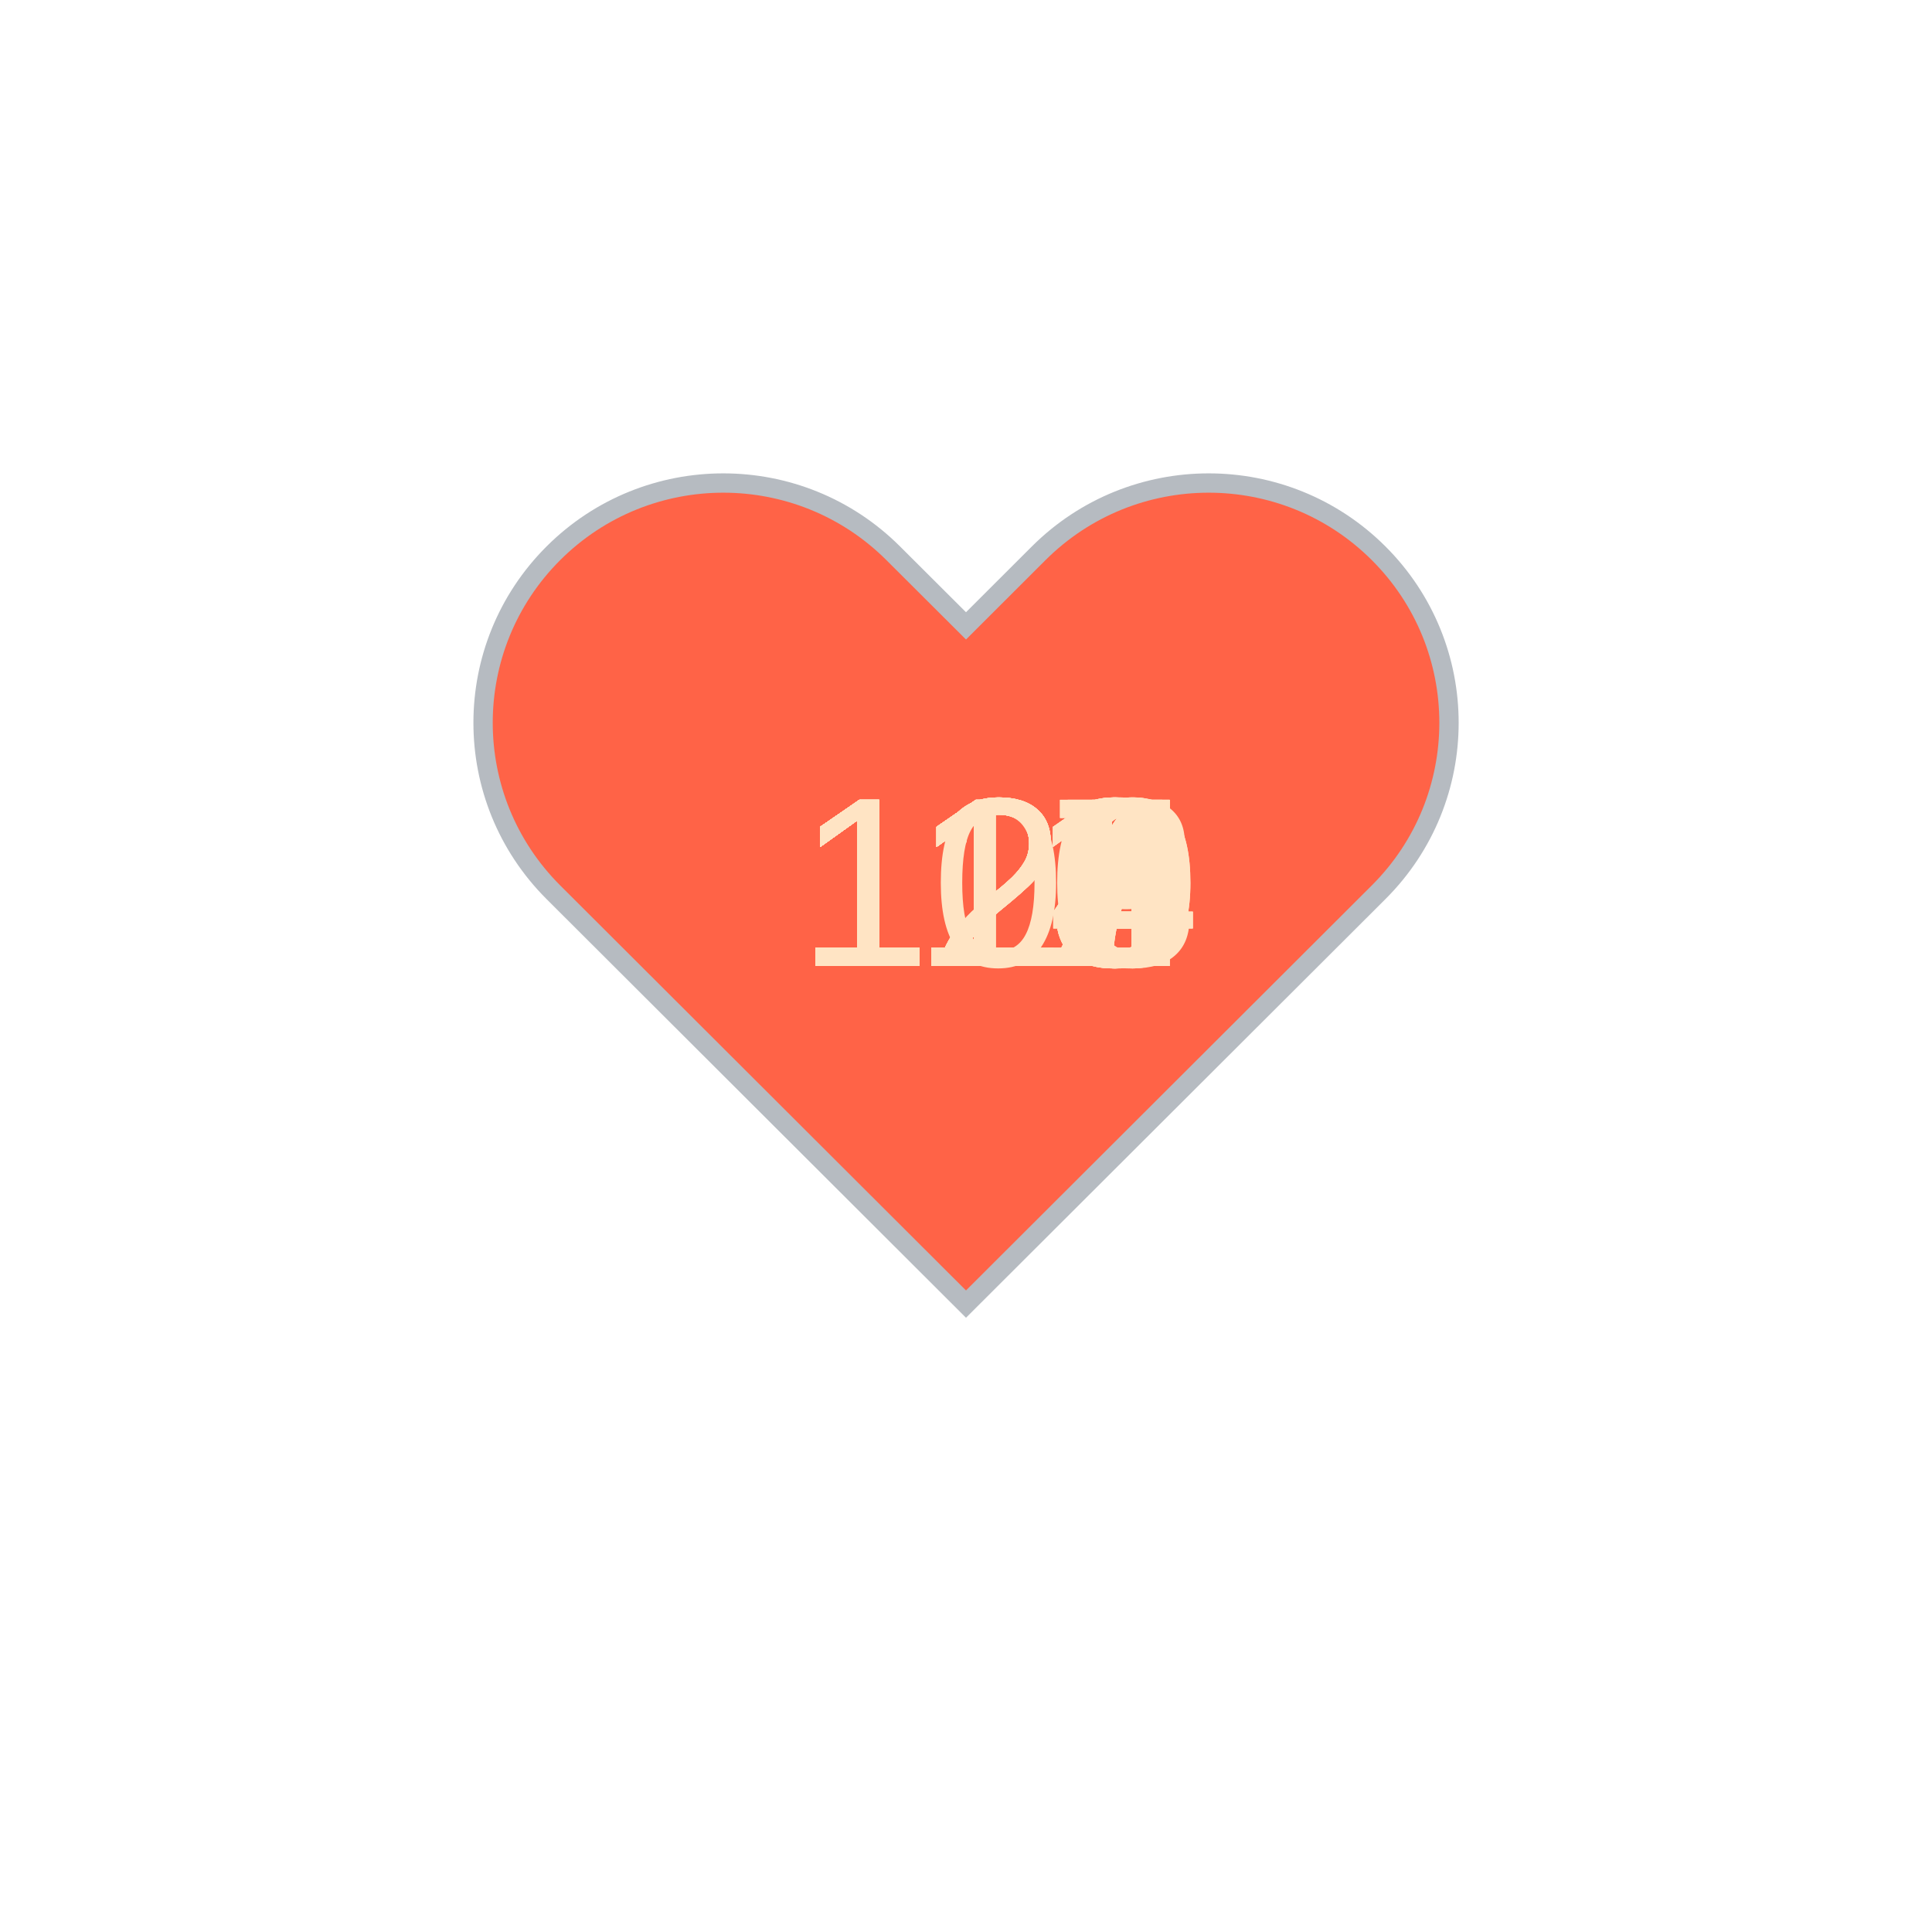
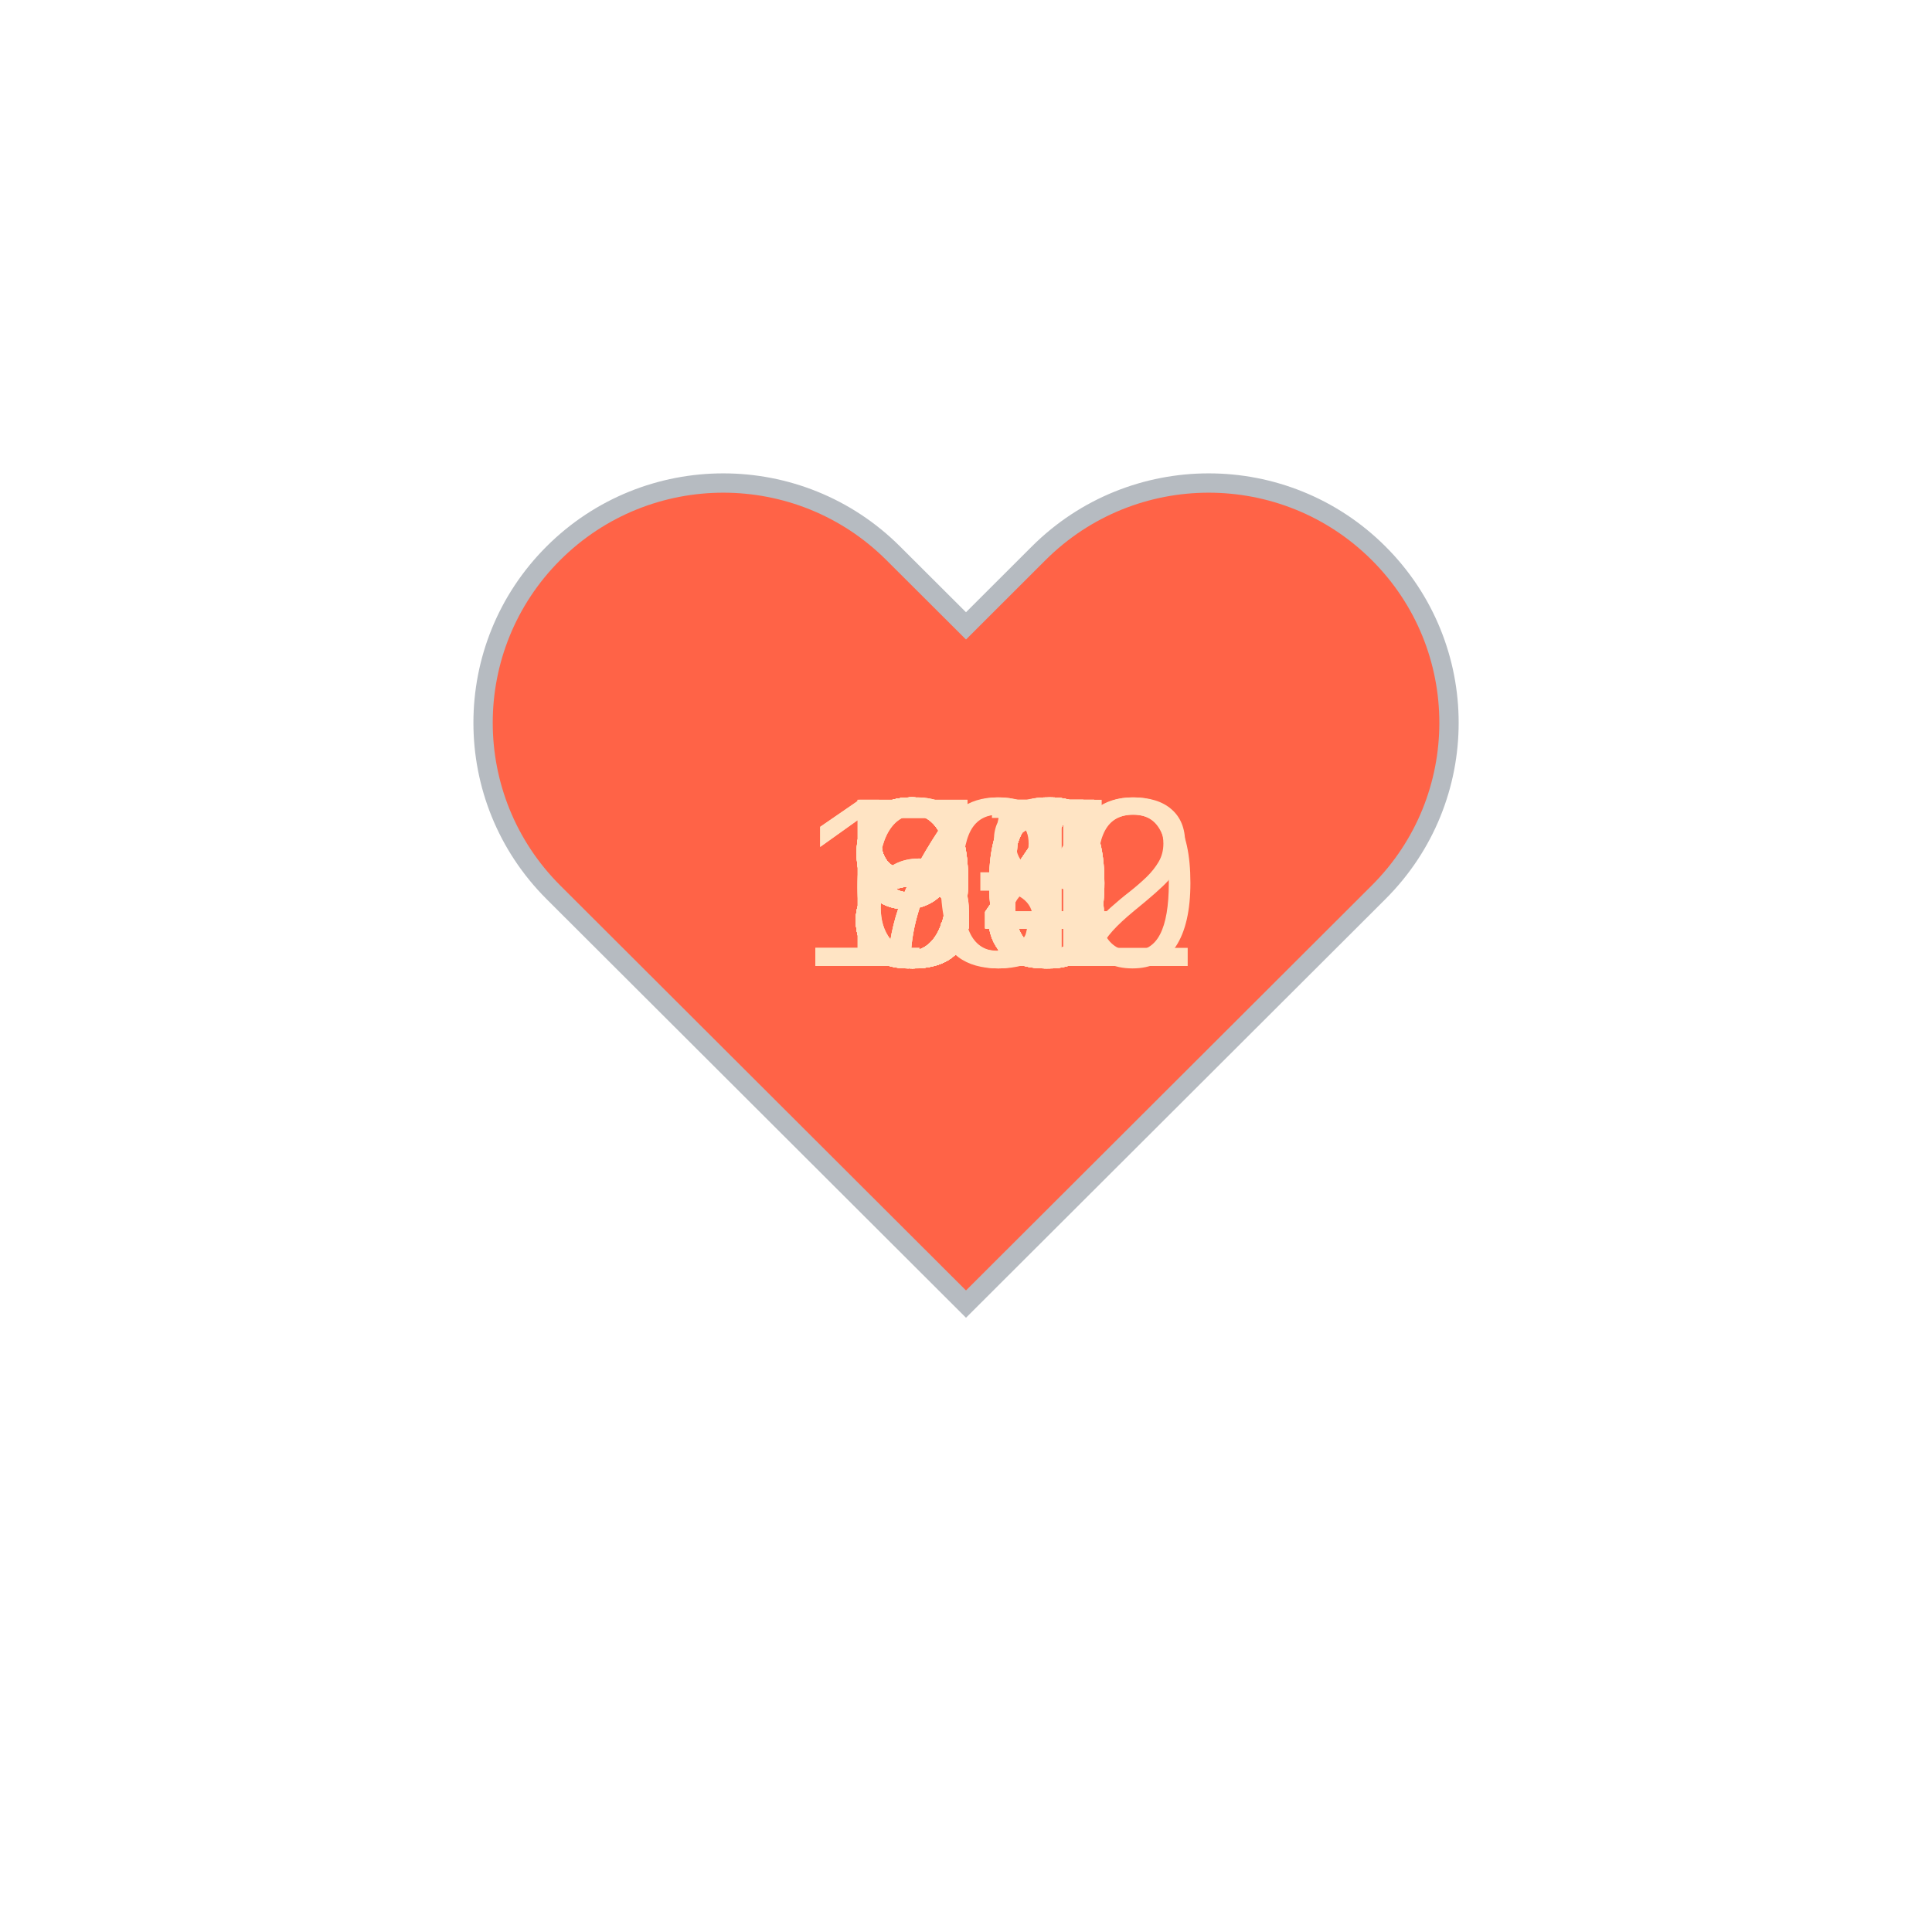
<svg xmlns="http://www.w3.org/2000/svg" baseProfile="full" height="150" version="1.1" viewBox="0,0,200,200" width="150">
  <defs />
  <g transform="translate(100 100)">
    <path d="M92.71,7.27L92.71,7.27c-9.71-9.69-25.46-9.69-35.18,0L50,14.79l-7.54-7.52C32.75-2.42,17-2.42,7.29,7.27v0 c-9.71,9.69-9.71,25.41,0,35.1L50,85l42.71-42.63C102.43,32.68,102.43,16.96,92.71,7.27z" fill="tomato" stroke="#B6BBC1" stroke-width="2" transform="translate(-50 -50)" />
    <animateTransform additive="sum" attributeName="transform" dur="1.2s" repeatCount="indefinite" type="scale" values="1; 1.5; 1.25; 1.5; 1.5; 1;" />
-     <text fill="bisque" style="font-size:25px; font-family:Arial" transform="translate(-17.5 0)">114<animate attributeName="visibility" dur="36.0s" keyTimes="0;0.03;0.07;0.1;0.13;0.17;0.2;0.23;0.27;0.3;0.33;0.37;0.4;0.43;0.47;0.5;0.53;0.57;0.6;0.63;0.67;0.7;0.73;0.77;0.8;0.83;0.87;0.9;0.93;0.97;1.0" repeatCount="indefinite" values="visible;hidden;hidden;hidden;hidden;hidden;hidden;hidden;hidden;hidden;hidden;hidden;hidden;hidden;hidden;hidden;hidden;hidden;hidden;hidden;hidden;hidden;hidden;hidden;hidden;hidden;hidden;hidden;hidden;hidden;hidden" />
+     <text fill="bisque" style="font-size:25px; font-family:Arial" transform="translate(-12.5 0)">84<animate attributeName="visibility" dur="36.0s" keyTimes="0;0.03;0.07;0.1;0.13;0.17;0.2;0.23;0.27;0.3;0.33;0.37;0.4;0.43;0.47;0.5;0.53;0.57;0.6;0.63;0.67;0.7;0.73;0.77;0.8;0.83;0.87;0.9;0.93;0.97;1.0" repeatCount="indefinite" values="visible;hidden;hidden;hidden;hidden;hidden;hidden;hidden;hidden;hidden;hidden;hidden;hidden;hidden;hidden;hidden;hidden;hidden;hidden;hidden;hidden;hidden;hidden;hidden;hidden;hidden;hidden;hidden;hidden;hidden;hidden" />
    </text>
-     <text fill="bisque" style="font-size:25px; font-family:Arial" transform="translate(-17.5 0)">114<animate attributeName="visibility" dur="36.0s" keyTimes="0;0.03;0.07;0.1;0.13;0.17;0.2;0.23;0.27;0.3;0.33;0.37;0.4;0.43;0.47;0.5;0.53;0.57;0.6;0.63;0.67;0.7;0.73;0.77;0.8;0.83;0.87;0.9;0.93;0.97;1.0" repeatCount="indefinite" values="hidden;visible;hidden;hidden;hidden;hidden;hidden;hidden;hidden;hidden;hidden;hidden;hidden;hidden;hidden;hidden;hidden;hidden;hidden;hidden;hidden;hidden;hidden;hidden;hidden;hidden;hidden;hidden;hidden;hidden;hidden" />
+     <text fill="bisque" style="font-size:25px; font-family:Arial" transform="translate(-12.5 0)">84<animate attributeName="visibility" dur="36.0s" keyTimes="0;0.03;0.07;0.1;0.13;0.17;0.2;0.23;0.27;0.3;0.33;0.37;0.4;0.43;0.47;0.5;0.53;0.57;0.6;0.63;0.67;0.7;0.73;0.77;0.8;0.83;0.87;0.9;0.93;0.97;1.0" repeatCount="indefinite" values="hidden;visible;hidden;hidden;hidden;hidden;hidden;hidden;hidden;hidden;hidden;hidden;hidden;hidden;hidden;hidden;hidden;hidden;hidden;hidden;hidden;hidden;hidden;hidden;hidden;hidden;hidden;hidden;hidden;hidden;hidden" />
    </text>
-     <text fill="bisque" style="font-size:25px; font-family:Arial" transform="translate(-17.5 0)">112<animate attributeName="visibility" dur="36.0s" keyTimes="0;0.03;0.07;0.1;0.13;0.17;0.2;0.23;0.27;0.3;0.33;0.37;0.4;0.43;0.47;0.5;0.53;0.57;0.6;0.63;0.67;0.7;0.73;0.77;0.8;0.83;0.87;0.9;0.93;0.97;1.0" repeatCount="indefinite" values="hidden;hidden;visible;hidden;hidden;hidden;hidden;hidden;hidden;hidden;hidden;hidden;hidden;hidden;hidden;hidden;hidden;hidden;hidden;hidden;hidden;hidden;hidden;hidden;hidden;hidden;hidden;hidden;hidden;hidden;hidden" />
+     <text fill="bisque" style="font-size:25px; font-family:Arial" transform="translate(-12.5 0)">85<animate attributeName="visibility" dur="36.0s" keyTimes="0;0.03;0.07;0.1;0.13;0.17;0.2;0.23;0.27;0.3;0.33;0.37;0.4;0.43;0.47;0.5;0.53;0.57;0.6;0.63;0.67;0.7;0.73;0.77;0.8;0.83;0.87;0.9;0.93;0.97;1.0" repeatCount="indefinite" values="hidden;hidden;visible;hidden;hidden;hidden;hidden;hidden;hidden;hidden;hidden;hidden;hidden;hidden;hidden;hidden;hidden;hidden;hidden;hidden;hidden;hidden;hidden;hidden;hidden;hidden;hidden;hidden;hidden;hidden;hidden" />
    </text>
-     <text fill="bisque" style="font-size:25px; font-family:Arial" transform="translate(-17.5 0)">112<animate attributeName="visibility" dur="36.0s" keyTimes="0;0.03;0.07;0.1;0.13;0.17;0.2;0.23;0.27;0.3;0.33;0.37;0.4;0.43;0.47;0.5;0.53;0.57;0.6;0.63;0.67;0.7;0.73;0.77;0.8;0.83;0.87;0.9;0.93;0.97;1.0" repeatCount="indefinite" values="hidden;hidden;hidden;visible;hidden;hidden;hidden;hidden;hidden;hidden;hidden;hidden;hidden;hidden;hidden;hidden;hidden;hidden;hidden;hidden;hidden;hidden;hidden;hidden;hidden;hidden;hidden;hidden;hidden;hidden;hidden" />
+     <text fill="bisque" style="font-size:25px; font-family:Arial" transform="translate(-12.5 0)">85<animate attributeName="visibility" dur="36.0s" keyTimes="0;0.03;0.07;0.1;0.13;0.17;0.2;0.23;0.27;0.3;0.33;0.37;0.4;0.43;0.47;0.5;0.53;0.57;0.6;0.63;0.67;0.7;0.73;0.77;0.8;0.83;0.87;0.9;0.93;0.97;1.0" repeatCount="indefinite" values="hidden;hidden;hidden;visible;hidden;hidden;hidden;hidden;hidden;hidden;hidden;hidden;hidden;hidden;hidden;hidden;hidden;hidden;hidden;hidden;hidden;hidden;hidden;hidden;hidden;hidden;hidden;hidden;hidden;hidden;hidden" />
    </text>
-     <text fill="bisque" style="font-size:25px; font-family:Arial" transform="translate(-17.5 0)">113<animate attributeName="visibility" dur="36.0s" keyTimes="0;0.03;0.07;0.1;0.13;0.17;0.2;0.23;0.27;0.3;0.33;0.37;0.4;0.43;0.47;0.5;0.53;0.57;0.6;0.63;0.67;0.7;0.73;0.77;0.8;0.83;0.87;0.9;0.93;0.97;1.0" repeatCount="indefinite" values="hidden;hidden;hidden;hidden;visible;hidden;hidden;hidden;hidden;hidden;hidden;hidden;hidden;hidden;hidden;hidden;hidden;hidden;hidden;hidden;hidden;hidden;hidden;hidden;hidden;hidden;hidden;hidden;hidden;hidden;hidden" />
+     <text fill="bisque" style="font-size:25px; font-family:Arial" transform="translate(-12.5 0)">84<animate attributeName="visibility" dur="36.0s" keyTimes="0;0.03;0.07;0.1;0.13;0.17;0.2;0.23;0.27;0.3;0.33;0.37;0.4;0.43;0.47;0.5;0.53;0.57;0.6;0.63;0.67;0.7;0.73;0.77;0.8;0.83;0.87;0.9;0.93;0.97;1.0" repeatCount="indefinite" values="hidden;hidden;hidden;hidden;visible;hidden;hidden;hidden;hidden;hidden;hidden;hidden;hidden;hidden;hidden;hidden;hidden;hidden;hidden;hidden;hidden;hidden;hidden;hidden;hidden;hidden;hidden;hidden;hidden;hidden;hidden" />
    </text>
-     <text fill="bisque" style="font-size:25px; font-family:Arial" transform="translate(-17.5 0)">113<animate attributeName="visibility" dur="36.0s" keyTimes="0;0.03;0.07;0.1;0.13;0.17;0.2;0.23;0.27;0.3;0.33;0.37;0.4;0.43;0.47;0.5;0.53;0.57;0.6;0.63;0.67;0.7;0.73;0.77;0.8;0.83;0.87;0.9;0.93;0.97;1.0" repeatCount="indefinite" values="hidden;hidden;hidden;hidden;hidden;visible;hidden;hidden;hidden;hidden;hidden;hidden;hidden;hidden;hidden;hidden;hidden;hidden;hidden;hidden;hidden;hidden;hidden;hidden;hidden;hidden;hidden;hidden;hidden;hidden;hidden" />
+     <text fill="bisque" style="font-size:25px; font-family:Arial" transform="translate(-12.5 0)">96<animate attributeName="visibility" dur="36.0s" keyTimes="0;0.03;0.07;0.1;0.13;0.17;0.2;0.23;0.27;0.3;0.33;0.37;0.4;0.43;0.47;0.5;0.53;0.57;0.6;0.63;0.67;0.7;0.73;0.77;0.8;0.83;0.87;0.9;0.93;0.97;1.0" repeatCount="indefinite" values="hidden;hidden;hidden;hidden;hidden;visible;hidden;hidden;hidden;hidden;hidden;hidden;hidden;hidden;hidden;hidden;hidden;hidden;hidden;hidden;hidden;hidden;hidden;hidden;hidden;hidden;hidden;hidden;hidden;hidden;hidden" />
    </text>
-     <text fill="bisque" style="font-size:25px; font-family:Arial" transform="translate(-17.5 0)">117<animate attributeName="visibility" dur="36.0s" keyTimes="0;0.03;0.07;0.1;0.13;0.17;0.2;0.23;0.27;0.3;0.33;0.37;0.4;0.43;0.47;0.5;0.53;0.57;0.6;0.63;0.67;0.7;0.73;0.77;0.8;0.83;0.87;0.9;0.93;0.97;1.0" repeatCount="indefinite" values="hidden;hidden;hidden;hidden;hidden;hidden;visible;hidden;hidden;hidden;hidden;hidden;hidden;hidden;hidden;hidden;hidden;hidden;hidden;hidden;hidden;hidden;hidden;hidden;hidden;hidden;hidden;hidden;hidden;hidden;hidden" />
+     <text fill="bisque" style="font-size:25px; font-family:Arial" transform="translate(-12.5 0)">68<animate attributeName="visibility" dur="36.0s" keyTimes="0;0.03;0.07;0.1;0.13;0.17;0.2;0.23;0.27;0.3;0.33;0.37;0.4;0.43;0.47;0.5;0.53;0.57;0.6;0.63;0.67;0.7;0.73;0.77;0.8;0.83;0.87;0.9;0.93;0.97;1.0" repeatCount="indefinite" values="hidden;hidden;hidden;hidden;hidden;hidden;visible;hidden;hidden;hidden;hidden;hidden;hidden;hidden;hidden;hidden;hidden;hidden;hidden;hidden;hidden;hidden;hidden;hidden;hidden;hidden;hidden;hidden;hidden;hidden;hidden" />
    </text>
-     <text fill="bisque" style="font-size:25px; font-family:Arial" transform="translate(-17.5 0)">124<animate attributeName="visibility" dur="36.0s" keyTimes="0;0.03;0.07;0.1;0.13;0.17;0.2;0.23;0.27;0.3;0.33;0.37;0.4;0.43;0.47;0.5;0.53;0.57;0.6;0.63;0.67;0.7;0.73;0.77;0.8;0.83;0.87;0.9;0.93;0.97;1.0" repeatCount="indefinite" values="hidden;hidden;hidden;hidden;hidden;hidden;hidden;visible;hidden;hidden;hidden;hidden;hidden;hidden;hidden;hidden;hidden;hidden;hidden;hidden;hidden;hidden;hidden;hidden;hidden;hidden;hidden;hidden;hidden;hidden;hidden" />
+     <text fill="bisque" style="font-size:25px; font-family:Arial" transform="translate(-12.5 0)">81<animate attributeName="visibility" dur="36.0s" keyTimes="0;0.03;0.07;0.1;0.13;0.17;0.2;0.23;0.27;0.3;0.33;0.37;0.4;0.43;0.47;0.5;0.53;0.57;0.6;0.63;0.67;0.7;0.73;0.77;0.8;0.83;0.87;0.9;0.93;0.97;1.0" repeatCount="indefinite" values="hidden;hidden;hidden;hidden;hidden;hidden;hidden;visible;hidden;hidden;hidden;hidden;hidden;hidden;hidden;hidden;hidden;hidden;hidden;hidden;hidden;hidden;hidden;hidden;hidden;hidden;hidden;hidden;hidden;hidden;hidden" />
    </text>
-     <text fill="bisque" style="font-size:25px; font-family:Arial" transform="translate(-17.5 0)">123<animate attributeName="visibility" dur="36.0s" keyTimes="0;0.03;0.07;0.1;0.13;0.17;0.2;0.23;0.27;0.3;0.33;0.37;0.4;0.43;0.47;0.5;0.53;0.57;0.6;0.63;0.67;0.7;0.73;0.77;0.8;0.83;0.87;0.9;0.93;0.97;1.0" repeatCount="indefinite" values="hidden;hidden;hidden;hidden;hidden;hidden;hidden;hidden;visible;hidden;hidden;hidden;hidden;hidden;hidden;hidden;hidden;hidden;hidden;hidden;hidden;hidden;hidden;hidden;hidden;hidden;hidden;hidden;hidden;hidden;hidden" />
+     <text fill="bisque" style="font-size:25px; font-family:Arial" transform="translate(-12.5 0)">84<animate attributeName="visibility" dur="36.0s" keyTimes="0;0.03;0.07;0.1;0.13;0.17;0.2;0.23;0.27;0.3;0.33;0.37;0.4;0.43;0.47;0.5;0.53;0.57;0.6;0.63;0.67;0.7;0.73;0.77;0.8;0.83;0.87;0.9;0.93;0.97;1.0" repeatCount="indefinite" values="hidden;hidden;hidden;hidden;hidden;hidden;hidden;hidden;visible;hidden;hidden;hidden;hidden;hidden;hidden;hidden;hidden;hidden;hidden;hidden;hidden;hidden;hidden;hidden;hidden;hidden;hidden;hidden;hidden;hidden;hidden" />
    </text>
-     <text fill="bisque" style="font-size:25px; font-family:Arial" transform="translate(-17.5 0)">124<animate attributeName="visibility" dur="36.0s" keyTimes="0;0.03;0.07;0.1;0.13;0.17;0.2;0.23;0.27;0.3;0.33;0.37;0.4;0.43;0.47;0.5;0.53;0.57;0.6;0.63;0.67;0.7;0.73;0.77;0.8;0.83;0.87;0.9;0.93;0.97;1.0" repeatCount="indefinite" values="hidden;hidden;hidden;hidden;hidden;hidden;hidden;hidden;hidden;visible;hidden;hidden;hidden;hidden;hidden;hidden;hidden;hidden;hidden;hidden;hidden;hidden;hidden;hidden;hidden;hidden;hidden;hidden;hidden;hidden;hidden" />
+     <text fill="bisque" style="font-size:25px; font-family:Arial" transform="translate(-12.5 0)">80<animate attributeName="visibility" dur="36.0s" keyTimes="0;0.03;0.07;0.1;0.13;0.17;0.2;0.23;0.27;0.3;0.33;0.37;0.4;0.43;0.47;0.5;0.53;0.57;0.6;0.63;0.67;0.7;0.73;0.77;0.8;0.83;0.87;0.9;0.93;0.97;1.0" repeatCount="indefinite" values="hidden;hidden;hidden;hidden;hidden;hidden;hidden;hidden;hidden;visible;hidden;hidden;hidden;hidden;hidden;hidden;hidden;hidden;hidden;hidden;hidden;hidden;hidden;hidden;hidden;hidden;hidden;hidden;hidden;hidden;hidden" />
    </text>
-     <text fill="bisque" style="font-size:25px; font-family:Arial" transform="translate(-17.5 0)">124<animate attributeName="visibility" dur="36.0s" keyTimes="0;0.03;0.07;0.1;0.13;0.17;0.2;0.23;0.27;0.3;0.33;0.37;0.4;0.43;0.47;0.5;0.53;0.57;0.6;0.63;0.67;0.7;0.73;0.77;0.8;0.83;0.87;0.9;0.93;0.97;1.0" repeatCount="indefinite" values="hidden;hidden;hidden;hidden;hidden;hidden;hidden;hidden;hidden;hidden;visible;hidden;hidden;hidden;hidden;hidden;hidden;hidden;hidden;hidden;hidden;hidden;hidden;hidden;hidden;hidden;hidden;hidden;hidden;hidden;hidden" />
+     <text fill="bisque" style="font-size:25px; font-family:Arial" transform="translate(-12.5 0)">84<animate attributeName="visibility" dur="36.0s" keyTimes="0;0.03;0.07;0.1;0.13;0.17;0.2;0.23;0.27;0.3;0.33;0.37;0.4;0.43;0.47;0.5;0.53;0.57;0.6;0.63;0.67;0.7;0.73;0.77;0.8;0.83;0.87;0.9;0.93;0.97;1.0" repeatCount="indefinite" values="hidden;hidden;hidden;hidden;hidden;hidden;hidden;hidden;hidden;hidden;visible;hidden;hidden;hidden;hidden;hidden;hidden;hidden;hidden;hidden;hidden;hidden;hidden;hidden;hidden;hidden;hidden;hidden;hidden;hidden;hidden" />
    </text>
-     <text fill="bisque" style="font-size:25px; font-family:Arial" transform="translate(-17.5 0)">120<animate attributeName="visibility" dur="36.0s" keyTimes="0;0.03;0.07;0.1;0.13;0.17;0.2;0.23;0.27;0.3;0.33;0.37;0.4;0.43;0.47;0.5;0.53;0.57;0.6;0.63;0.67;0.7;0.73;0.77;0.8;0.83;0.87;0.9;0.93;0.97;1.0" repeatCount="indefinite" values="hidden;hidden;hidden;hidden;hidden;hidden;hidden;hidden;hidden;hidden;hidden;visible;hidden;hidden;hidden;hidden;hidden;hidden;hidden;hidden;hidden;hidden;hidden;hidden;hidden;hidden;hidden;hidden;hidden;hidden;hidden" />
+     <text fill="bisque" style="font-size:25px; font-family:Arial" transform="translate(-12.5 0)">90<animate attributeName="visibility" dur="36.0s" keyTimes="0;0.03;0.07;0.1;0.13;0.17;0.2;0.23;0.27;0.3;0.33;0.37;0.4;0.43;0.47;0.5;0.53;0.57;0.6;0.63;0.67;0.7;0.73;0.77;0.8;0.83;0.87;0.9;0.93;0.97;1.0" repeatCount="indefinite" values="hidden;hidden;hidden;hidden;hidden;hidden;hidden;hidden;hidden;hidden;hidden;visible;hidden;hidden;hidden;hidden;hidden;hidden;hidden;hidden;hidden;hidden;hidden;hidden;hidden;hidden;hidden;hidden;hidden;hidden;hidden" />
    </text>
-     <text fill="bisque" style="font-size:25px; font-family:Arial" transform="translate(-17.5 0)">120<animate attributeName="visibility" dur="36.0s" keyTimes="0;0.03;0.07;0.1;0.13;0.17;0.2;0.23;0.27;0.3;0.33;0.37;0.4;0.43;0.47;0.5;0.53;0.57;0.6;0.63;0.67;0.7;0.73;0.77;0.8;0.83;0.87;0.9;0.93;0.97;1.0" repeatCount="indefinite" values="hidden;hidden;hidden;hidden;hidden;hidden;hidden;hidden;hidden;hidden;hidden;hidden;visible;hidden;hidden;hidden;hidden;hidden;hidden;hidden;hidden;hidden;hidden;hidden;hidden;hidden;hidden;hidden;hidden;hidden;hidden" />
+     <text fill="bisque" style="font-size:25px; font-family:Arial" transform="translate(-17.5 0)">100<animate attributeName="visibility" dur="36.0s" keyTimes="0;0.03;0.07;0.1;0.13;0.17;0.2;0.23;0.27;0.3;0.33;0.37;0.4;0.43;0.47;0.5;0.53;0.57;0.6;0.63;0.67;0.7;0.73;0.77;0.8;0.83;0.87;0.9;0.93;0.97;1.0" repeatCount="indefinite" values="hidden;hidden;hidden;hidden;hidden;hidden;hidden;hidden;hidden;hidden;hidden;hidden;visible;hidden;hidden;hidden;hidden;hidden;hidden;hidden;hidden;hidden;hidden;hidden;hidden;hidden;hidden;hidden;hidden;hidden;hidden" />
    </text>
-     <text fill="bisque" style="font-size:25px; font-family:Arial" transform="translate(-17.5 0)">118<animate attributeName="visibility" dur="36.0s" keyTimes="0;0.03;0.07;0.1;0.13;0.17;0.2;0.23;0.27;0.3;0.33;0.37;0.4;0.43;0.47;0.5;0.53;0.57;0.6;0.63;0.67;0.7;0.73;0.77;0.8;0.83;0.87;0.9;0.93;0.97;1.0" repeatCount="indefinite" values="hidden;hidden;hidden;hidden;hidden;hidden;hidden;hidden;hidden;hidden;hidden;hidden;hidden;visible;hidden;hidden;hidden;hidden;hidden;hidden;hidden;hidden;hidden;hidden;hidden;hidden;hidden;hidden;hidden;hidden;hidden" />
+     <text fill="bisque" style="font-size:25px; font-family:Arial" transform="translate(-12.5 0)">86<animate attributeName="visibility" dur="36.0s" keyTimes="0;0.03;0.07;0.1;0.13;0.17;0.2;0.23;0.27;0.3;0.33;0.37;0.4;0.43;0.47;0.5;0.53;0.57;0.6;0.63;0.67;0.7;0.73;0.77;0.8;0.83;0.87;0.9;0.93;0.97;1.0" repeatCount="indefinite" values="hidden;hidden;hidden;hidden;hidden;hidden;hidden;hidden;hidden;hidden;hidden;hidden;hidden;visible;hidden;hidden;hidden;hidden;hidden;hidden;hidden;hidden;hidden;hidden;hidden;hidden;hidden;hidden;hidden;hidden;hidden" />
    </text>
-     <text fill="bisque" style="font-size:25px; font-family:Arial" transform="translate(-17.5 0)">117<animate attributeName="visibility" dur="36.0s" keyTimes="0;0.03;0.07;0.1;0.13;0.17;0.2;0.23;0.27;0.3;0.33;0.37;0.4;0.43;0.47;0.5;0.53;0.57;0.6;0.63;0.67;0.7;0.73;0.77;0.8;0.83;0.87;0.9;0.93;0.97;1.0" repeatCount="indefinite" values="hidden;hidden;hidden;hidden;hidden;hidden;hidden;hidden;hidden;hidden;hidden;hidden;hidden;hidden;visible;hidden;hidden;hidden;hidden;hidden;hidden;hidden;hidden;hidden;hidden;hidden;hidden;hidden;hidden;hidden;hidden" />
+     <text fill="bisque" style="font-size:25px; font-family:Arial" transform="translate(-12.5 0)">96<animate attributeName="visibility" dur="36.0s" keyTimes="0;0.03;0.07;0.1;0.13;0.17;0.2;0.23;0.27;0.3;0.33;0.37;0.4;0.43;0.47;0.5;0.53;0.57;0.6;0.63;0.67;0.7;0.73;0.77;0.8;0.83;0.87;0.9;0.93;0.97;1.0" repeatCount="indefinite" values="hidden;hidden;hidden;hidden;hidden;hidden;hidden;hidden;hidden;hidden;hidden;hidden;hidden;hidden;visible;hidden;hidden;hidden;hidden;hidden;hidden;hidden;hidden;hidden;hidden;hidden;hidden;hidden;hidden;hidden;hidden" />
    </text>
-     <text fill="bisque" style="font-size:25px; font-family:Arial" transform="translate(-17.5 0)">115<animate attributeName="visibility" dur="36.0s" keyTimes="0;0.03;0.07;0.1;0.13;0.17;0.2;0.23;0.27;0.3;0.33;0.37;0.4;0.43;0.47;0.5;0.53;0.57;0.6;0.63;0.67;0.7;0.73;0.77;0.8;0.83;0.87;0.9;0.93;0.97;1.0" repeatCount="indefinite" values="hidden;hidden;hidden;hidden;hidden;hidden;hidden;hidden;hidden;hidden;hidden;hidden;hidden;hidden;hidden;visible;hidden;hidden;hidden;hidden;hidden;hidden;hidden;hidden;hidden;hidden;hidden;hidden;hidden;hidden;hidden" />
+     <text fill="bisque" style="font-size:25px; font-family:Arial" transform="translate(-12.5 0)">96<animate attributeName="visibility" dur="36.0s" keyTimes="0;0.03;0.07;0.1;0.13;0.17;0.2;0.23;0.27;0.3;0.33;0.37;0.4;0.43;0.47;0.5;0.53;0.57;0.6;0.63;0.67;0.7;0.73;0.77;0.8;0.83;0.87;0.9;0.93;0.97;1.0" repeatCount="indefinite" values="hidden;hidden;hidden;hidden;hidden;hidden;hidden;hidden;hidden;hidden;hidden;hidden;hidden;hidden;hidden;visible;hidden;hidden;hidden;hidden;hidden;hidden;hidden;hidden;hidden;hidden;hidden;hidden;hidden;hidden;hidden" />
    </text>
-     <text fill="bisque" style="font-size:25px; font-family:Arial" transform="translate(-17.5 0)">116<animate attributeName="visibility" dur="36.0s" keyTimes="0;0.03;0.07;0.1;0.13;0.17;0.2;0.23;0.27;0.3;0.33;0.37;0.4;0.43;0.47;0.5;0.53;0.57;0.6;0.63;0.67;0.7;0.73;0.77;0.8;0.83;0.87;0.9;0.93;0.97;1.0" repeatCount="indefinite" values="hidden;hidden;hidden;hidden;hidden;hidden;hidden;hidden;hidden;hidden;hidden;hidden;hidden;hidden;hidden;hidden;visible;hidden;hidden;hidden;hidden;hidden;hidden;hidden;hidden;hidden;hidden;hidden;hidden;hidden;hidden" />
+     <text fill="bisque" style="font-size:25px; font-family:Arial" transform="translate(-12.5 0)">85<animate attributeName="visibility" dur="36.0s" keyTimes="0;0.03;0.07;0.1;0.13;0.17;0.2;0.23;0.27;0.3;0.33;0.37;0.4;0.43;0.47;0.5;0.53;0.57;0.6;0.63;0.67;0.7;0.73;0.77;0.8;0.83;0.87;0.9;0.93;0.97;1.0" repeatCount="indefinite" values="hidden;hidden;hidden;hidden;hidden;hidden;hidden;hidden;hidden;hidden;hidden;hidden;hidden;hidden;hidden;hidden;visible;hidden;hidden;hidden;hidden;hidden;hidden;hidden;hidden;hidden;hidden;hidden;hidden;hidden;hidden" />
    </text>
-     <text fill="bisque" style="font-size:25px; font-family:Arial" transform="translate(-17.5 0)">117<animate attributeName="visibility" dur="36.0s" keyTimes="0;0.03;0.07;0.1;0.13;0.17;0.2;0.23;0.27;0.3;0.33;0.37;0.4;0.43;0.47;0.5;0.53;0.57;0.6;0.63;0.67;0.7;0.73;0.77;0.8;0.83;0.87;0.9;0.93;0.97;1.0" repeatCount="indefinite" values="hidden;hidden;hidden;hidden;hidden;hidden;hidden;hidden;hidden;hidden;hidden;hidden;hidden;hidden;hidden;hidden;hidden;visible;hidden;hidden;hidden;hidden;hidden;hidden;hidden;hidden;hidden;hidden;hidden;hidden;hidden" />
+     <text fill="bisque" style="font-size:25px; font-family:Arial" transform="translate(-12.5 0)">67<animate attributeName="visibility" dur="36.0s" keyTimes="0;0.03;0.07;0.1;0.13;0.17;0.2;0.23;0.27;0.3;0.33;0.37;0.4;0.43;0.47;0.5;0.53;0.57;0.6;0.63;0.67;0.7;0.73;0.77;0.8;0.83;0.87;0.9;0.93;0.97;1.0" repeatCount="indefinite" values="hidden;hidden;hidden;hidden;hidden;hidden;hidden;hidden;hidden;hidden;hidden;hidden;hidden;hidden;hidden;hidden;hidden;visible;hidden;hidden;hidden;hidden;hidden;hidden;hidden;hidden;hidden;hidden;hidden;hidden;hidden" />
    </text>
-     <text fill="bisque" style="font-size:25px; font-family:Arial" transform="translate(-17.5 0)">116<animate attributeName="visibility" dur="36.0s" keyTimes="0;0.03;0.07;0.1;0.13;0.17;0.2;0.23;0.27;0.3;0.33;0.37;0.4;0.43;0.47;0.5;0.53;0.57;0.6;0.63;0.67;0.7;0.73;0.77;0.8;0.83;0.87;0.9;0.93;0.97;1.0" repeatCount="indefinite" values="hidden;hidden;hidden;hidden;hidden;hidden;hidden;hidden;hidden;hidden;hidden;hidden;hidden;hidden;hidden;hidden;hidden;hidden;visible;hidden;hidden;hidden;hidden;hidden;hidden;hidden;hidden;hidden;hidden;hidden;hidden" />
+     <text fill="bisque" style="font-size:25px; font-family:Arial" transform="translate(-12.5 0)">86<animate attributeName="visibility" dur="36.0s" keyTimes="0;0.03;0.07;0.1;0.13;0.17;0.2;0.23;0.27;0.3;0.33;0.37;0.4;0.43;0.47;0.5;0.53;0.57;0.6;0.63;0.67;0.7;0.73;0.77;0.8;0.83;0.87;0.9;0.93;0.97;1.0" repeatCount="indefinite" values="hidden;hidden;hidden;hidden;hidden;hidden;hidden;hidden;hidden;hidden;hidden;hidden;hidden;hidden;hidden;hidden;hidden;hidden;visible;hidden;hidden;hidden;hidden;hidden;hidden;hidden;hidden;hidden;hidden;hidden;hidden" />
    </text>
-     <text fill="bisque" style="font-size:25px; font-family:Arial" transform="translate(-17.5 0)">115<animate attributeName="visibility" dur="36.0s" keyTimes="0;0.03;0.07;0.1;0.13;0.17;0.2;0.23;0.27;0.3;0.33;0.37;0.4;0.43;0.47;0.5;0.53;0.57;0.6;0.63;0.67;0.7;0.73;0.77;0.8;0.83;0.87;0.9;0.93;0.97;1.0" repeatCount="indefinite" values="hidden;hidden;hidden;hidden;hidden;hidden;hidden;hidden;hidden;hidden;hidden;hidden;hidden;hidden;hidden;hidden;hidden;hidden;hidden;visible;hidden;hidden;hidden;hidden;hidden;hidden;hidden;hidden;hidden;hidden;hidden" />
+     <text fill="bisque" style="font-size:25px; font-family:Arial" transform="translate(-12.5 0)">95<animate attributeName="visibility" dur="36.0s" keyTimes="0;0.03;0.07;0.1;0.13;0.17;0.2;0.23;0.27;0.3;0.33;0.37;0.4;0.43;0.47;0.5;0.53;0.57;0.6;0.63;0.67;0.7;0.73;0.77;0.8;0.83;0.87;0.9;0.93;0.97;1.0" repeatCount="indefinite" values="hidden;hidden;hidden;hidden;hidden;hidden;hidden;hidden;hidden;hidden;hidden;hidden;hidden;hidden;hidden;hidden;hidden;hidden;hidden;visible;hidden;hidden;hidden;hidden;hidden;hidden;hidden;hidden;hidden;hidden;hidden" />
    </text>
-     <text fill="bisque" style="font-size:25px; font-family:Arial" transform="translate(-17.5 0)">115<animate attributeName="visibility" dur="36.0s" keyTimes="0;0.03;0.07;0.1;0.13;0.17;0.2;0.23;0.27;0.3;0.33;0.37;0.4;0.43;0.47;0.5;0.53;0.57;0.6;0.63;0.67;0.7;0.73;0.77;0.8;0.83;0.87;0.9;0.93;0.97;1.0" repeatCount="indefinite" values="hidden;hidden;hidden;hidden;hidden;hidden;hidden;hidden;hidden;hidden;hidden;hidden;hidden;hidden;hidden;hidden;hidden;hidden;hidden;hidden;visible;hidden;hidden;hidden;hidden;hidden;hidden;hidden;hidden;hidden;hidden" />
+     <text fill="bisque" style="font-size:25px; font-family:Arial" transform="translate(-12.5 0)">90<animate attributeName="visibility" dur="36.0s" keyTimes="0;0.03;0.07;0.1;0.13;0.17;0.2;0.23;0.27;0.3;0.33;0.37;0.4;0.43;0.47;0.5;0.53;0.57;0.6;0.63;0.67;0.7;0.73;0.77;0.8;0.83;0.87;0.9;0.93;0.97;1.0" repeatCount="indefinite" values="hidden;hidden;hidden;hidden;hidden;hidden;hidden;hidden;hidden;hidden;hidden;hidden;hidden;hidden;hidden;hidden;hidden;hidden;hidden;hidden;visible;hidden;hidden;hidden;hidden;hidden;hidden;hidden;hidden;hidden;hidden" />
    </text>
-     <text fill="bisque" style="font-size:25px; font-family:Arial" transform="translate(-17.5 0)">118<animate attributeName="visibility" dur="36.0s" keyTimes="0;0.03;0.07;0.1;0.13;0.17;0.2;0.23;0.27;0.3;0.33;0.37;0.4;0.43;0.47;0.5;0.53;0.57;0.6;0.63;0.67;0.7;0.73;0.77;0.8;0.83;0.87;0.9;0.93;0.97;1.0" repeatCount="indefinite" values="hidden;hidden;hidden;hidden;hidden;hidden;hidden;hidden;hidden;hidden;hidden;hidden;hidden;hidden;hidden;hidden;hidden;hidden;hidden;hidden;hidden;visible;hidden;hidden;hidden;hidden;hidden;hidden;hidden;hidden;hidden" />
+     <text fill="bisque" style="font-size:25px; font-family:Arial" transform="translate(-17.5 0)">132<animate attributeName="visibility" dur="36.0s" keyTimes="0;0.03;0.07;0.1;0.13;0.17;0.2;0.23;0.27;0.3;0.33;0.37;0.4;0.43;0.47;0.5;0.53;0.57;0.6;0.63;0.67;0.7;0.73;0.77;0.8;0.83;0.87;0.9;0.93;0.97;1.0" repeatCount="indefinite" values="hidden;hidden;hidden;hidden;hidden;hidden;hidden;hidden;hidden;hidden;hidden;hidden;hidden;hidden;hidden;hidden;hidden;hidden;hidden;hidden;hidden;visible;hidden;hidden;hidden;hidden;hidden;hidden;hidden;hidden;hidden" />
    </text>
-     <text fill="bisque" style="font-size:25px; font-family:Arial" transform="translate(-17.5 0)">110<animate attributeName="visibility" dur="36.0s" keyTimes="0;0.03;0.07;0.1;0.13;0.17;0.2;0.23;0.27;0.3;0.33;0.37;0.4;0.43;0.47;0.5;0.53;0.57;0.6;0.63;0.67;0.7;0.73;0.77;0.8;0.83;0.87;0.9;0.93;0.97;1.0" repeatCount="indefinite" values="hidden;hidden;hidden;hidden;hidden;hidden;hidden;hidden;hidden;hidden;hidden;hidden;hidden;hidden;hidden;hidden;hidden;hidden;hidden;hidden;hidden;hidden;visible;hidden;hidden;hidden;hidden;hidden;hidden;hidden;hidden" />
+     <text fill="bisque" style="font-size:25px; font-family:Arial" transform="translate(-12.5 0)">96<animate attributeName="visibility" dur="36.0s" keyTimes="0;0.03;0.07;0.1;0.13;0.17;0.2;0.23;0.27;0.3;0.33;0.37;0.4;0.43;0.47;0.5;0.53;0.57;0.6;0.63;0.67;0.7;0.73;0.77;0.8;0.83;0.87;0.9;0.93;0.97;1.0" repeatCount="indefinite" values="hidden;hidden;hidden;hidden;hidden;hidden;hidden;hidden;hidden;hidden;hidden;hidden;hidden;hidden;hidden;hidden;hidden;hidden;hidden;hidden;hidden;hidden;visible;hidden;hidden;hidden;hidden;hidden;hidden;hidden;hidden" />
    </text>
-     <text fill="bisque" style="font-size:25px; font-family:Arial" transform="translate(-17.5 0)">111<animate attributeName="visibility" dur="36.0s" keyTimes="0;0.03;0.07;0.1;0.13;0.17;0.2;0.23;0.27;0.3;0.33;0.37;0.4;0.43;0.47;0.5;0.53;0.57;0.6;0.63;0.67;0.7;0.73;0.77;0.8;0.83;0.87;0.9;0.93;0.97;1.0" repeatCount="indefinite" values="hidden;hidden;hidden;hidden;hidden;hidden;hidden;hidden;hidden;hidden;hidden;hidden;hidden;hidden;hidden;hidden;hidden;hidden;hidden;hidden;hidden;hidden;hidden;visible;hidden;hidden;hidden;hidden;hidden;hidden;hidden" />
+     <text fill="bisque" style="font-size:25px; font-family:Arial" transform="translate(-12.5 0)">85<animate attributeName="visibility" dur="36.0s" keyTimes="0;0.03;0.07;0.1;0.13;0.17;0.2;0.23;0.27;0.3;0.33;0.37;0.4;0.43;0.47;0.5;0.53;0.57;0.6;0.63;0.67;0.7;0.73;0.77;0.8;0.83;0.87;0.9;0.93;0.97;1.0" repeatCount="indefinite" values="hidden;hidden;hidden;hidden;hidden;hidden;hidden;hidden;hidden;hidden;hidden;hidden;hidden;hidden;hidden;hidden;hidden;hidden;hidden;hidden;hidden;hidden;hidden;visible;hidden;hidden;hidden;hidden;hidden;hidden;hidden" />
    </text>
-     <text fill="bisque" style="font-size:25px; font-family:Arial" transform="translate(-17.5 0)">111<animate attributeName="visibility" dur="36.0s" keyTimes="0;0.03;0.07;0.1;0.13;0.17;0.2;0.23;0.27;0.3;0.33;0.37;0.4;0.43;0.47;0.5;0.53;0.57;0.6;0.63;0.67;0.7;0.73;0.77;0.8;0.83;0.87;0.9;0.93;0.97;1.0" repeatCount="indefinite" values="hidden;hidden;hidden;hidden;hidden;hidden;hidden;hidden;hidden;hidden;hidden;hidden;hidden;hidden;hidden;hidden;hidden;hidden;hidden;hidden;hidden;hidden;hidden;hidden;visible;hidden;hidden;hidden;hidden;hidden;hidden" />
+     <text fill="bisque" style="font-size:25px; font-family:Arial" transform="translate(-12.5 0)">76<animate attributeName="visibility" dur="36.0s" keyTimes="0;0.03;0.07;0.1;0.13;0.17;0.2;0.23;0.27;0.3;0.33;0.37;0.4;0.43;0.47;0.5;0.53;0.57;0.6;0.63;0.67;0.7;0.73;0.77;0.8;0.83;0.87;0.9;0.93;0.97;1.0" repeatCount="indefinite" values="hidden;hidden;hidden;hidden;hidden;hidden;hidden;hidden;hidden;hidden;hidden;hidden;hidden;hidden;hidden;hidden;hidden;hidden;hidden;hidden;hidden;hidden;hidden;hidden;visible;hidden;hidden;hidden;hidden;hidden;hidden" />
    </text>
-     <text fill="bisque" style="font-size:25px; font-family:Arial" transform="translate(-17.5 0)">111<animate attributeName="visibility" dur="36.0s" keyTimes="0;0.03;0.07;0.1;0.13;0.17;0.2;0.23;0.27;0.3;0.33;0.37;0.4;0.43;0.47;0.5;0.53;0.57;0.6;0.63;0.67;0.7;0.73;0.77;0.8;0.83;0.87;0.9;0.93;0.97;1.0" repeatCount="indefinite" values="hidden;hidden;hidden;hidden;hidden;hidden;hidden;hidden;hidden;hidden;hidden;hidden;hidden;hidden;hidden;hidden;hidden;hidden;hidden;hidden;hidden;hidden;hidden;hidden;hidden;visible;hidden;hidden;hidden;hidden;hidden" />
+     <text fill="bisque" style="font-size:25px; font-family:Arial" transform="translate(-12.5 0)">80<animate attributeName="visibility" dur="36.0s" keyTimes="0;0.03;0.07;0.1;0.13;0.17;0.2;0.23;0.27;0.3;0.33;0.37;0.4;0.43;0.47;0.5;0.53;0.57;0.6;0.63;0.67;0.7;0.73;0.77;0.8;0.83;0.87;0.9;0.93;0.97;1.0" repeatCount="indefinite" values="hidden;hidden;hidden;hidden;hidden;hidden;hidden;hidden;hidden;hidden;hidden;hidden;hidden;hidden;hidden;hidden;hidden;hidden;hidden;hidden;hidden;hidden;hidden;hidden;hidden;visible;hidden;hidden;hidden;hidden;hidden" />
    </text>
-     <text fill="bisque" style="font-size:25px; font-family:Arial" transform="translate(-17.5 0)">114<animate attributeName="visibility" dur="36.0s" keyTimes="0;0.03;0.07;0.1;0.13;0.17;0.2;0.23;0.27;0.3;0.33;0.37;0.4;0.43;0.47;0.5;0.53;0.57;0.6;0.63;0.67;0.7;0.73;0.77;0.8;0.83;0.87;0.9;0.93;0.97;1.0" repeatCount="indefinite" values="hidden;hidden;hidden;hidden;hidden;hidden;hidden;hidden;hidden;hidden;hidden;hidden;hidden;hidden;hidden;hidden;hidden;hidden;hidden;hidden;hidden;hidden;hidden;hidden;hidden;hidden;visible;hidden;hidden;hidden;hidden" />
+     <text fill="bisque" style="font-size:25px; font-family:Arial" transform="translate(-12.5 0)">75<animate attributeName="visibility" dur="36.0s" keyTimes="0;0.03;0.07;0.1;0.13;0.17;0.2;0.23;0.27;0.3;0.33;0.37;0.4;0.43;0.47;0.5;0.53;0.57;0.6;0.63;0.67;0.7;0.73;0.77;0.8;0.83;0.87;0.9;0.93;0.97;1.0" repeatCount="indefinite" values="hidden;hidden;hidden;hidden;hidden;hidden;hidden;hidden;hidden;hidden;hidden;hidden;hidden;hidden;hidden;hidden;hidden;hidden;hidden;hidden;hidden;hidden;hidden;hidden;hidden;hidden;visible;hidden;hidden;hidden;hidden" />
    </text>
-     <text fill="bisque" style="font-size:25px; font-family:Arial" transform="translate(-17.5 0)">111<animate attributeName="visibility" dur="36.0s" keyTimes="0;0.03;0.07;0.1;0.13;0.17;0.2;0.23;0.27;0.3;0.33;0.37;0.4;0.43;0.47;0.5;0.53;0.57;0.6;0.63;0.67;0.7;0.73;0.77;0.8;0.83;0.87;0.9;0.93;0.97;1.0" repeatCount="indefinite" values="hidden;hidden;hidden;hidden;hidden;hidden;hidden;hidden;hidden;hidden;hidden;hidden;hidden;hidden;hidden;hidden;hidden;hidden;hidden;hidden;hidden;hidden;hidden;hidden;hidden;hidden;hidden;visible;hidden;hidden;hidden" />
+     <text fill="bisque" style="font-size:25px; font-family:Arial" transform="translate(-12.5 0)">74<animate attributeName="visibility" dur="36.0s" keyTimes="0;0.03;0.07;0.1;0.13;0.17;0.2;0.23;0.27;0.3;0.33;0.37;0.4;0.43;0.47;0.5;0.53;0.57;0.6;0.63;0.67;0.7;0.73;0.77;0.8;0.83;0.87;0.9;0.93;0.97;1.0" repeatCount="indefinite" values="hidden;hidden;hidden;hidden;hidden;hidden;hidden;hidden;hidden;hidden;hidden;hidden;hidden;hidden;hidden;hidden;hidden;hidden;hidden;hidden;hidden;hidden;hidden;hidden;hidden;hidden;hidden;visible;hidden;hidden;hidden" />
    </text>
-     <text fill="bisque" style="font-size:25px; font-family:Arial" transform="translate(-17.5 0)">111<animate attributeName="visibility" dur="36.0s" keyTimes="0;0.03;0.07;0.1;0.13;0.17;0.2;0.23;0.27;0.3;0.33;0.37;0.4;0.43;0.47;0.5;0.53;0.57;0.6;0.63;0.67;0.7;0.73;0.77;0.8;0.83;0.87;0.9;0.93;0.97;1.0" repeatCount="indefinite" values="hidden;hidden;hidden;hidden;hidden;hidden;hidden;hidden;hidden;hidden;hidden;hidden;hidden;hidden;hidden;hidden;hidden;hidden;hidden;hidden;hidden;hidden;hidden;hidden;hidden;hidden;hidden;hidden;visible;hidden;hidden" />
+     <text fill="bisque" style="font-size:25px; font-family:Arial" transform="translate(-12.5 0)">84<animate attributeName="visibility" dur="36.0s" keyTimes="0;0.03;0.07;0.1;0.13;0.17;0.2;0.23;0.27;0.3;0.33;0.37;0.4;0.43;0.47;0.5;0.53;0.57;0.6;0.63;0.67;0.7;0.73;0.77;0.8;0.83;0.87;0.9;0.93;0.97;1.0" repeatCount="indefinite" values="hidden;hidden;hidden;hidden;hidden;hidden;hidden;hidden;hidden;hidden;hidden;hidden;hidden;hidden;hidden;hidden;hidden;hidden;hidden;hidden;hidden;hidden;hidden;hidden;hidden;hidden;hidden;hidden;visible;hidden;hidden" />
    </text>
-     <text fill="bisque" style="font-size:25px; font-family:Arial" transform="translate(-17.5 0)">109<animate attributeName="visibility" dur="36.0s" keyTimes="0;0.03;0.07;0.1;0.13;0.17;0.2;0.23;0.27;0.3;0.33;0.37;0.4;0.43;0.47;0.5;0.53;0.57;0.6;0.63;0.67;0.7;0.73;0.77;0.8;0.83;0.87;0.9;0.93;0.97;1.0" repeatCount="indefinite" values="hidden;hidden;hidden;hidden;hidden;hidden;hidden;hidden;hidden;hidden;hidden;hidden;hidden;hidden;hidden;hidden;hidden;hidden;hidden;hidden;hidden;hidden;hidden;hidden;hidden;hidden;hidden;hidden;hidden;visible;hidden" />
+     <text fill="bisque" style="font-size:25px; font-family:Arial" transform="translate(-12.5 0)">84<animate attributeName="visibility" dur="36.0s" keyTimes="0;0.03;0.07;0.1;0.13;0.17;0.2;0.23;0.27;0.3;0.33;0.37;0.4;0.43;0.47;0.5;0.53;0.57;0.6;0.63;0.67;0.7;0.73;0.77;0.8;0.83;0.87;0.9;0.93;0.97;1.0" repeatCount="indefinite" values="hidden;hidden;hidden;hidden;hidden;hidden;hidden;hidden;hidden;hidden;hidden;hidden;hidden;hidden;hidden;hidden;hidden;hidden;hidden;hidden;hidden;hidden;hidden;hidden;hidden;hidden;hidden;hidden;hidden;visible;hidden" />
    </text>
  </g>
</svg>
